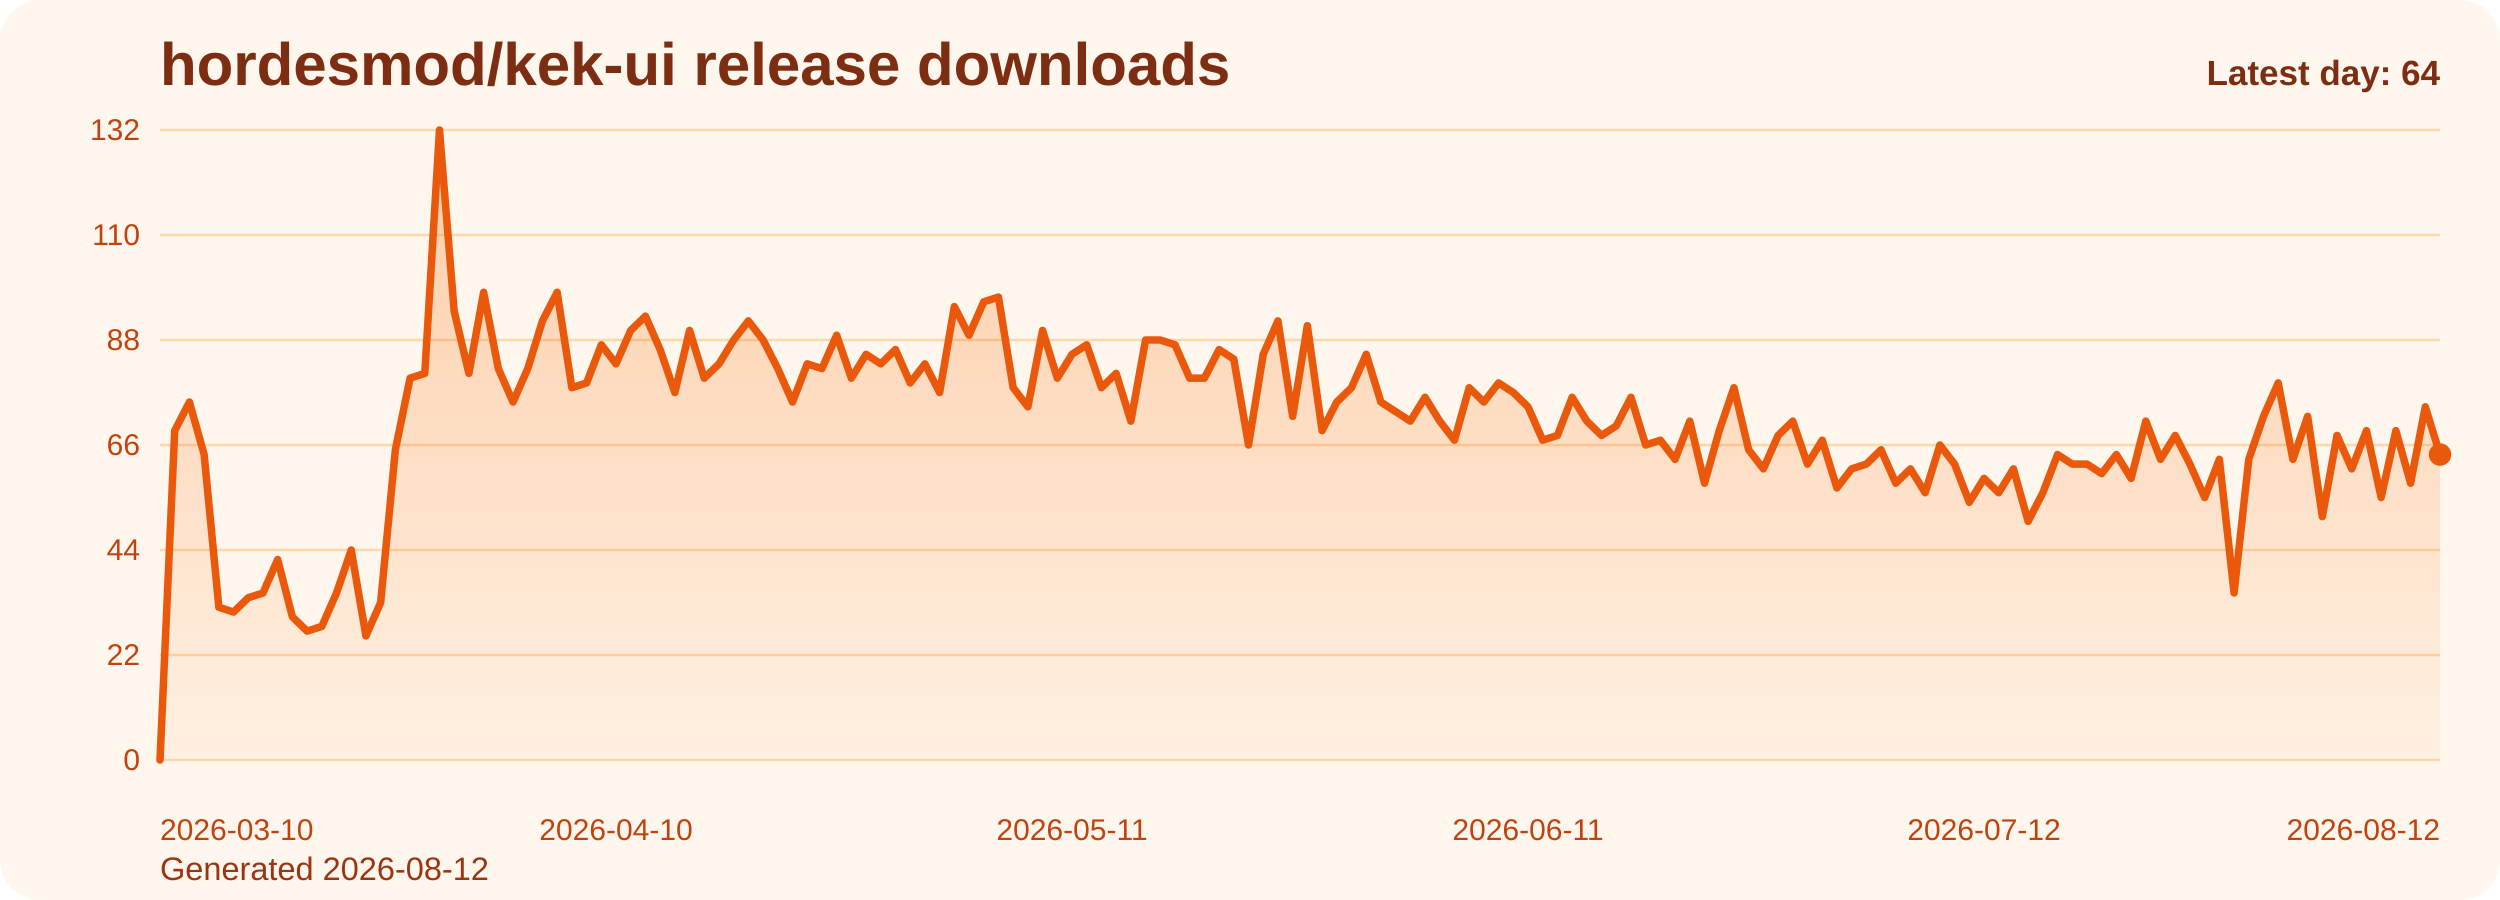
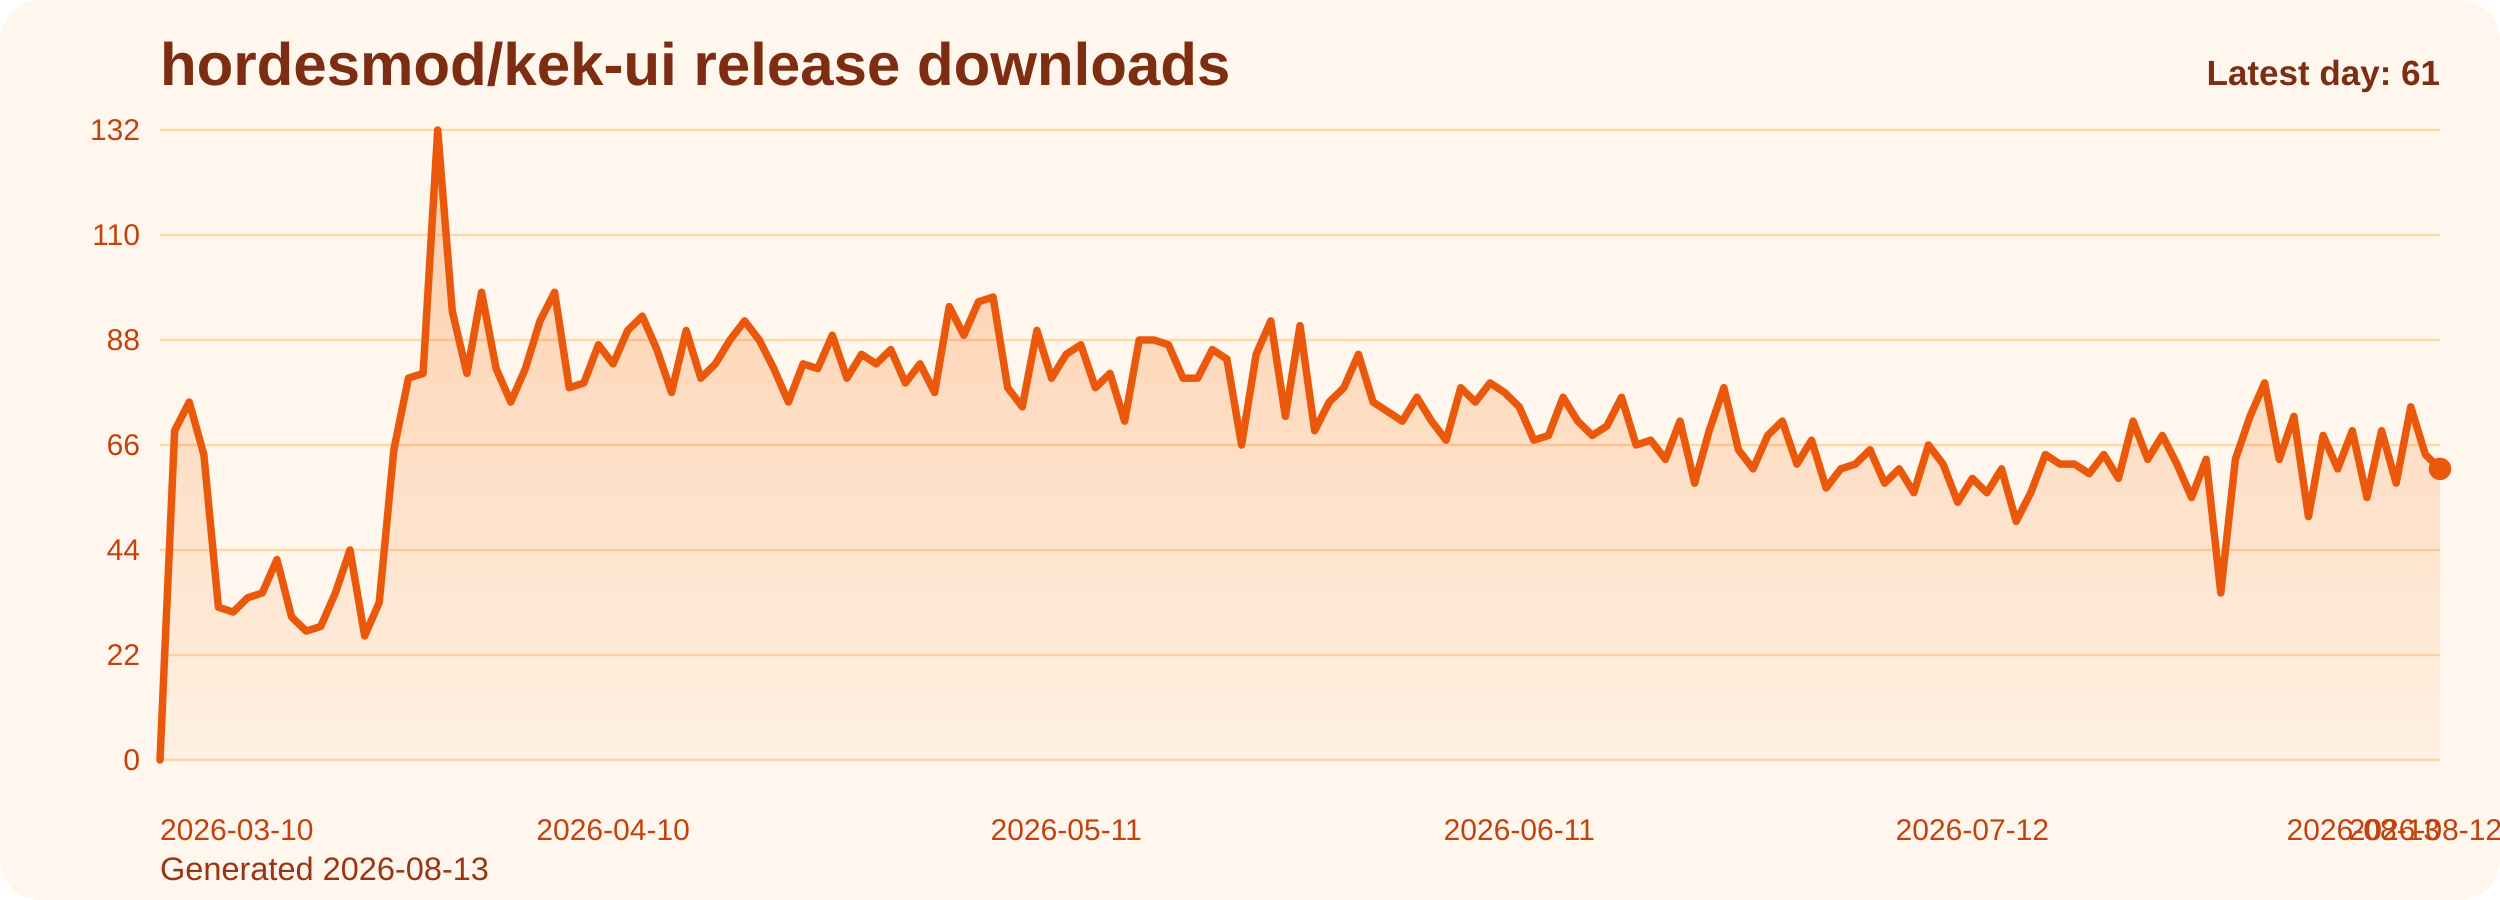
<svg xmlns="http://www.w3.org/2000/svg" viewBox="0 0 1000 360" role="img" aria-label="hordesmod/kek-ui release downloads chart">
  <defs>
    <linearGradient id="fill-daily-orange" x1="0" y1="0" x2="0" y2="1">
      <stop offset="0%" stop-color="#f97316" stop-opacity="0.32" />
      <stop offset="100%" stop-color="#f97316" stop-opacity="0.05" />
    </linearGradient>
    <style>
      .bg { fill: #fff7ed; }
      .title { font: 700 24px Arial, sans-serif; fill: #7c2d12; }
      .sub { font: 400 13px Arial, sans-serif; fill: #9a3412; }
      .grid { stroke: #fed7aa; stroke-width: 1; }
      .axis { font: 400 12px Arial, sans-serif; fill: #c2410c; }
      .line { fill: none; stroke: #ea580c; stroke-width: 3; stroke-linecap: round; stroke-linejoin: round; }
      .dot { fill: #ea580c; }
      .value { font: 600 11px Arial, sans-serif; fill: #9a3412; }
      .latest { font: 700 14px Arial, sans-serif; fill: #7c2d12; }
    </style>
  </defs>
  <rect class="bg" x="0" y="0" width="1000" height="360" rx="16" />
  <text class="title" x="64" y="34">hordesmod/kek-ui release downloads</text>
-   <text class="sub" x="64" y="352">Generated 2026-08-12</text>
+   <text class="sub" x="64" y="352">Generated 2026-08-13</text>
  <line x1="64" y1="52.00" x2="976" y2="52.00" class="grid" />
  <text x="56" y="56.00" text-anchor="end" class="axis">132</text>
  <line x1="64" y1="94.00" x2="976" y2="94.00" class="grid" />
  <text x="56" y="98.00" text-anchor="end" class="axis">110</text>
  <line x1="64" y1="136.00" x2="976" y2="136.00" class="grid" />
  <text x="56" y="140.00" text-anchor="end" class="axis">88</text>
  <line x1="64" y1="178.00" x2="976" y2="178.00" class="grid" />
  <text x="56" y="182.00" text-anchor="end" class="axis">66</text>
  <line x1="64" y1="220.00" x2="976" y2="220.00" class="grid" />
  <text x="56" y="224.00" text-anchor="end" class="axis">44</text>
  <line x1="64" y1="262.00" x2="976" y2="262.00" class="grid" />
  <text x="56" y="266.00" text-anchor="end" class="axis">22</text>
  <line x1="64" y1="304.00" x2="976" y2="304.00" class="grid" />
  <text x="56" y="308.00" text-anchor="end" class="axis">0</text>
-   <path d="M 64.00 304 L 64.00 304.00 L 69.88 172.27 L 75.77 160.82 L 81.65 181.82 L 87.54 242.91 L 93.42 244.82 L 99.30 239.09 L 105.19 237.18 L 111.07 223.82 L 116.95 246.73 L 122.84 252.45 L 128.72 250.55 L 134.61 237.18 L 140.49 220.00 L 146.37 254.36 L 152.26 241.00 L 158.14 179.91 L 164.03 151.27 L 169.91 149.36 L 175.79 52.00 L 181.68 124.55 L 187.56 149.36 L 193.45 116.91 L 199.33 147.45 L 205.21 160.82 L 211.10 147.45 L 216.98 128.36 L 222.86 116.91 L 228.75 155.09 L 234.63 153.18 L 240.52 137.91 L 246.40 145.55 L 252.28 132.18 L 258.17 126.45 L 264.05 139.82 L 269.94 157.00 L 275.82 132.18 L 281.70 151.27 L 287.59 145.55 L 293.47 136.00 L 299.35 128.36 L 305.24 136.00 L 311.12 147.45 L 317.01 160.82 L 322.89 145.55 L 328.77 147.45 L 334.66 134.09 L 340.54 151.27 L 346.43 141.73 L 352.31 145.55 L 358.19 139.82 L 364.08 153.18 L 369.96 145.55 L 375.85 157.00 L 381.73 122.64 L 387.61 134.09 L 393.50 120.73 L 399.38 118.82 L 405.26 155.09 L 411.15 162.73 L 417.03 132.18 L 422.92 151.27 L 428.80 141.73 L 434.68 137.91 L 440.57 155.09 L 446.45 149.36 L 452.34 168.45 L 458.22 136.00 L 464.10 136.00 L 469.99 137.91 L 475.87 151.27 L 481.75 151.27 L 487.64 139.82 L 493.52 143.64 L 499.41 178.00 L 505.29 141.73 L 511.17 128.36 L 517.06 166.55 L 522.94 130.27 L 528.83 172.27 L 534.71 160.82 L 540.59 155.09 L 546.48 141.73 L 552.36 160.82 L 558.25 164.64 L 564.13 168.45 L 570.01 158.91 L 575.90 168.45 L 581.78 176.09 L 587.66 155.09 L 593.55 160.82 L 599.43 153.18 L 605.32 157.00 L 611.20 162.73 L 617.08 176.09 L 622.97 174.18 L 628.85 158.91 L 634.74 168.45 L 640.62 174.18 L 646.50 170.36 L 652.39 158.91 L 658.27 178.00 L 664.15 176.09 L 670.04 183.73 L 675.92 168.45 L 681.81 193.27 L 687.69 172.27 L 693.57 155.09 L 699.46 179.91 L 705.34 187.55 L 711.23 174.18 L 717.11 168.45 L 722.99 185.64 L 728.88 176.09 L 734.76 195.18 L 740.65 187.55 L 746.53 185.64 L 752.41 179.91 L 758.30 193.27 L 764.18 187.55 L 770.06 197.09 L 775.95 178.00 L 781.83 185.64 L 787.72 200.91 L 793.60 191.36 L 799.48 197.09 L 805.37 187.55 L 811.25 208.55 L 817.14 197.09 L 823.02 181.82 L 828.90 185.64 L 834.79 185.64 L 840.67 189.45 L 846.55 181.82 L 852.44 191.36 L 858.32 168.45 L 864.21 183.73 L 870.09 174.18 L 875.97 185.64 L 881.86 199.00 L 887.74 183.73 L 893.63 237.18 L 899.51 183.73 L 905.39 166.55 L 911.28 153.18 L 917.16 183.73 L 923.05 166.55 L 928.93 206.64 L 934.81 174.18 L 940.70 187.55 L 946.58 172.27 L 952.46 199.00 L 958.35 172.27 L 964.23 193.27 L 970.12 162.73 L 976.00 181.82 L 976.00 304 Z" fill="url(#fill-daily-orange)" />
-   <polyline class="line" points="64.00,304.00 69.88,172.27 75.77,160.82 81.65,181.82 87.54,242.91 93.42,244.82 99.30,239.09 105.19,237.18 111.07,223.82 116.95,246.73 122.84,252.45 128.72,250.55 134.61,237.18 140.49,220.00 146.37,254.36 152.26,241.00 158.14,179.91 164.03,151.27 169.91,149.36 175.79,52.00 181.68,124.55 187.56,149.36 193.45,116.91 199.33,147.45 205.21,160.82 211.10,147.45 216.98,128.36 222.86,116.91 228.75,155.09 234.63,153.18 240.52,137.91 246.40,145.55 252.28,132.18 258.17,126.45 264.05,139.82 269.94,157.00 275.82,132.18 281.70,151.27 287.59,145.55 293.47,136.00 299.35,128.36 305.24,136.00 311.12,147.45 317.01,160.82 322.89,145.55 328.77,147.45 334.66,134.09 340.54,151.27 346.43,141.73 352.31,145.55 358.19,139.82 364.08,153.18 369.96,145.55 375.85,157.00 381.73,122.64 387.61,134.09 393.50,120.73 399.38,118.82 405.26,155.09 411.15,162.73 417.03,132.18 422.92,151.27 428.80,141.73 434.68,137.91 440.57,155.09 446.45,149.36 452.34,168.45 458.22,136.00 464.10,136.00 469.99,137.91 475.87,151.27 481.75,151.27 487.64,139.82 493.52,143.64 499.41,178.00 505.29,141.73 511.17,128.36 517.06,166.55 522.94,130.27 528.83,172.27 534.71,160.82 540.59,155.09 546.48,141.73 552.36,160.82 558.25,164.64 564.13,168.45 570.01,158.91 575.90,168.45 581.78,176.09 587.66,155.09 593.55,160.82 599.43,153.18 605.32,157.00 611.20,162.73 617.08,176.09 622.97,174.18 628.85,158.91 634.74,168.45 640.62,174.18 646.50,170.36 652.39,158.91 658.27,178.00 664.15,176.09 670.04,183.73 675.92,168.45 681.81,193.27 687.69,172.27 693.57,155.09 699.46,179.91 705.34,187.55 711.23,174.18 717.11,168.45 722.99,185.64 728.88,176.09 734.76,195.18 740.65,187.55 746.53,185.64 752.41,179.91 758.30,193.27 764.18,187.55 770.06,197.09 775.95,178.00 781.83,185.64 787.72,200.91 793.60,191.36 799.48,197.09 805.37,187.55 811.25,208.55 817.14,197.09 823.02,181.82 828.90,185.64 834.79,185.64 840.67,189.45 846.55,181.82 852.44,191.36 858.32,168.45 864.21,183.73 870.09,174.18 875.97,185.64 881.86,199.00 887.74,183.73 893.63,237.18 899.51,183.73 905.39,166.55 911.28,153.18 917.16,183.73 923.05,166.55 928.93,206.64 934.81,174.18 940.70,187.55 946.58,172.27 952.46,199.00 958.35,172.27 964.23,193.27 970.12,162.73 976.00,181.82" />
-   <circle class="dot" cx="976.00" cy="181.82" r="4.5" />
+   <path d="M 64.00 304 L 64.00 304.00 L 69.85 172.27 L 75.69 160.82 L 81.54 181.82 L 87.38 242.91 L 93.23 244.82 L 99.08 239.09 L 104.92 237.18 L 110.77 223.82 L 116.62 246.73 L 122.46 252.45 L 128.31 250.55 L 134.15 237.18 L 140.00 220.00 L 145.85 254.36 L 151.69 241.00 L 157.54 179.91 L 163.38 151.27 L 169.23 149.36 L 175.08 52.00 L 180.92 124.55 L 186.77 149.36 L 192.62 116.91 L 198.46 147.45 L 204.31 160.82 L 210.15 147.45 L 216.00 128.36 L 221.85 116.91 L 227.69 155.09 L 233.54 153.18 L 239.38 137.91 L 245.23 145.55 L 251.08 132.18 L 256.92 126.45 L 262.77 139.82 L 268.62 157.00 L 274.46 132.18 L 280.31 151.27 L 286.15 145.55 L 292.00 136.00 L 297.85 128.36 L 303.69 136.00 L 309.54 147.45 L 315.38 160.82 L 321.23 145.55 L 327.08 147.45 L 332.92 134.09 L 338.77 151.27 L 344.62 141.73 L 350.46 145.55 L 356.31 139.82 L 362.15 153.18 L 368.00 145.55 L 373.85 157.00 L 379.69 122.64 L 385.54 134.09 L 391.38 120.73 L 397.23 118.82 L 403.08 155.09 L 408.92 162.73 L 414.77 132.18 L 420.62 151.27 L 426.46 141.73 L 432.31 137.91 L 438.15 155.09 L 444.00 149.36 L 449.85 168.45 L 455.69 136.00 L 461.54 136.00 L 467.38 137.91 L 473.23 151.27 L 479.08 151.27 L 484.92 139.82 L 490.77 143.64 L 496.62 178.00 L 502.46 141.73 L 508.31 128.36 L 514.15 166.55 L 520.00 130.27 L 525.85 172.27 L 531.69 160.82 L 537.54 155.09 L 543.38 141.73 L 549.23 160.82 L 555.08 164.64 L 560.92 168.45 L 566.77 158.91 L 572.62 168.45 L 578.46 176.09 L 584.31 155.09 L 590.15 160.82 L 596.00 153.18 L 601.85 157.00 L 607.69 162.73 L 613.54 176.09 L 619.38 174.18 L 625.23 158.91 L 631.08 168.45 L 636.92 174.18 L 642.77 170.36 L 648.62 158.91 L 654.46 178.00 L 660.31 176.09 L 666.15 183.73 L 672.00 168.45 L 677.85 193.27 L 683.69 172.27 L 689.54 155.09 L 695.38 179.91 L 701.23 187.55 L 707.08 174.18 L 712.92 168.45 L 718.77 185.64 L 724.62 176.09 L 730.46 195.18 L 736.31 187.55 L 742.15 185.64 L 748.00 179.91 L 753.85 193.27 L 759.69 187.55 L 765.54 197.09 L 771.38 178.00 L 777.23 185.64 L 783.08 200.91 L 788.92 191.36 L 794.77 197.09 L 800.62 187.55 L 806.46 208.55 L 812.31 197.09 L 818.15 181.82 L 824.00 185.64 L 829.85 185.64 L 835.69 189.45 L 841.54 181.82 L 847.38 191.36 L 853.23 168.45 L 859.08 183.73 L 864.92 174.18 L 870.77 185.64 L 876.62 199.00 L 882.46 183.73 L 888.31 237.18 L 894.15 183.73 L 900.00 166.55 L 905.85 153.18 L 911.69 183.73 L 917.54 166.55 L 923.38 206.64 L 929.23 174.18 L 935.08 187.55 L 940.92 172.27 L 946.77 199.00 L 952.62 172.27 L 958.46 193.27 L 964.31 162.73 L 970.15 181.82 L 976.00 187.55 L 976.00 304 Z" fill="url(#fill-daily-orange)" />
+   <polyline class="line" points="64.00,304.00 69.85,172.27 75.69,160.82 81.54,181.82 87.38,242.91 93.23,244.82 99.08,239.09 104.92,237.18 110.77,223.82 116.62,246.73 122.46,252.45 128.31,250.55 134.15,237.18 140.00,220.00 145.85,254.36 151.69,241.00 157.54,179.91 163.38,151.27 169.23,149.36 175.08,52.00 180.92,124.55 186.77,149.36 192.62,116.91 198.46,147.45 204.31,160.82 210.15,147.45 216.00,128.36 221.85,116.91 227.69,155.09 233.54,153.18 239.38,137.91 245.23,145.55 251.08,132.18 256.92,126.45 262.77,139.82 268.62,157.00 274.46,132.18 280.31,151.27 286.15,145.55 292.00,136.00 297.85,128.36 303.69,136.00 309.54,147.45 315.38,160.82 321.23,145.55 327.08,147.45 332.92,134.09 338.77,151.27 344.62,141.73 350.46,145.55 356.31,139.82 362.15,153.18 368.00,145.55 373.85,157.00 379.69,122.64 385.54,134.09 391.38,120.73 397.23,118.82 403.08,155.09 408.92,162.73 414.77,132.18 420.62,151.27 426.46,141.73 432.31,137.91 438.15,155.09 444.00,149.36 449.85,168.45 455.69,136.00 461.54,136.00 467.38,137.91 473.23,151.27 479.08,151.27 484.92,139.82 490.77,143.64 496.62,178.00 502.46,141.73 508.31,128.36 514.15,166.55 520.00,130.27 525.85,172.27 531.69,160.82 537.54,155.09 543.38,141.73 549.23,160.82 555.08,164.64 560.92,168.45 566.77,158.91 572.62,168.45 578.46,176.09 584.31,155.09 590.15,160.82 596.00,153.18 601.85,157.00 607.69,162.73 613.54,176.09 619.38,174.18 625.23,158.91 631.08,168.45 636.92,174.18 642.77,170.36 648.62,158.91 654.46,178.00 660.31,176.09 666.15,183.73 672.00,168.45 677.85,193.27 683.69,172.27 689.54,155.09 695.38,179.91 701.23,187.55 707.08,174.18 712.92,168.45 718.77,185.64 724.62,176.09 730.46,195.18 736.31,187.55 742.15,185.64 748.00,179.91 753.85,193.27 759.69,187.55 765.54,197.09 771.38,178.00 777.23,185.64 783.08,200.91 788.92,191.36 794.77,197.09 800.62,187.55 806.46,208.55 812.31,197.09 818.15,181.82 824.00,185.64 829.85,185.64 835.69,189.45 841.54,181.82 847.38,191.36 853.23,168.45 859.08,183.73 864.92,174.18 870.77,185.64 876.62,199.00 882.46,183.73 888.31,237.18 894.15,183.73 900.00,166.55 905.85,153.18 911.69,183.73 917.54,166.55 923.38,206.64 929.23,174.18 935.08,187.55 940.92,172.27 946.77,199.00 952.62,172.27 958.46,193.27 964.31,162.73 970.15,181.82 976.00,187.55" />
+   <circle class="dot" cx="976.00" cy="187.55" r="4.5" />
  <text class="axis" x="64.00" y="336" text-anchor="start">2026-03-10</text>
-   <text class="axis" x="246.40" y="336" text-anchor="middle">2026-04-10</text>
-   <text class="axis" x="428.80" y="336" text-anchor="middle">2026-05-11</text>
-   <text class="axis" x="611.20" y="336" text-anchor="middle">2026-06-11</text>
-   <text class="axis" x="793.60" y="336" text-anchor="middle">2026-07-12</text>
-   <text class="axis" x="976.00" y="336" text-anchor="end">2026-08-12</text>
-   <text class="latest" x="976" y="34" text-anchor="end">Latest day: 64</text>
+   <text class="axis" x="245.23" y="336" text-anchor="middle">2026-04-10</text>
+   <text class="axis" x="426.46" y="336" text-anchor="middle">2026-05-11</text>
+   <text class="axis" x="607.69" y="336" text-anchor="middle">2026-06-11</text>
+   <text class="axis" x="788.92" y="336" text-anchor="middle">2026-07-12</text>
+   <text class="axis" x="970.15" y="336" text-anchor="middle">2026-08-12</text>
+   <text class="axis" x="976.00" y="336" text-anchor="end">2026-08-13</text>
+   <text class="latest" x="976" y="34" text-anchor="end">Latest day: 61</text>
</svg>
